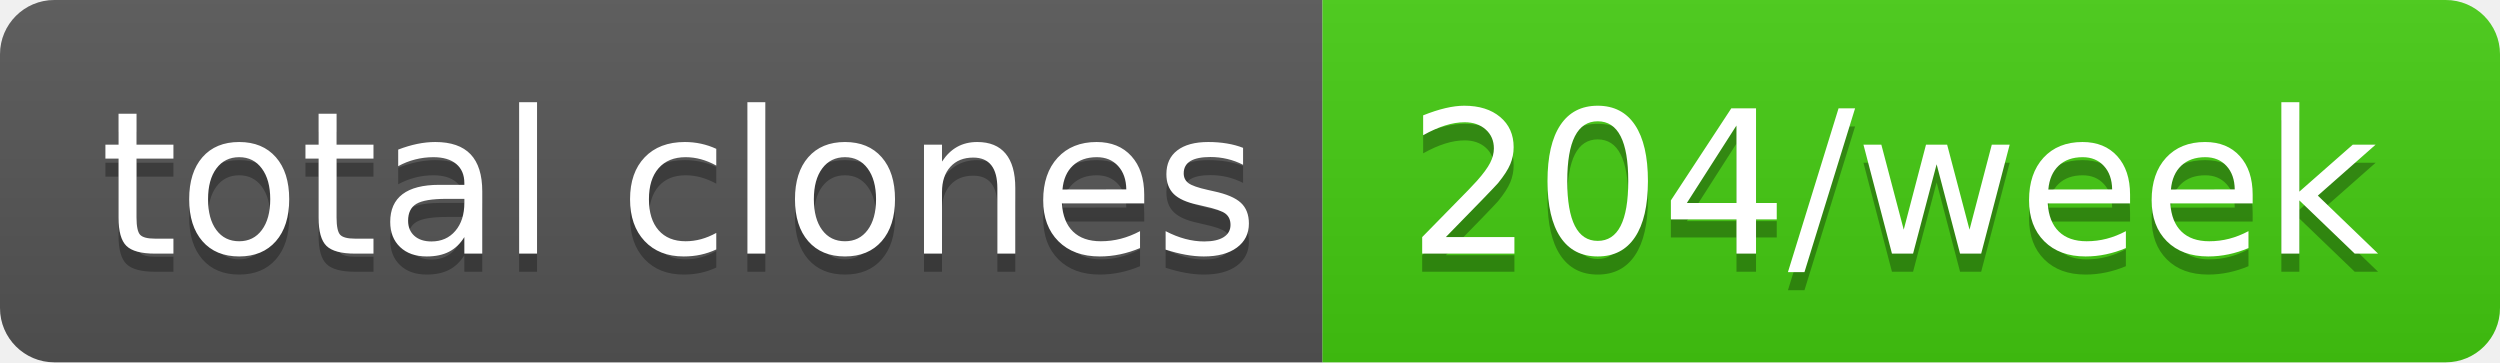
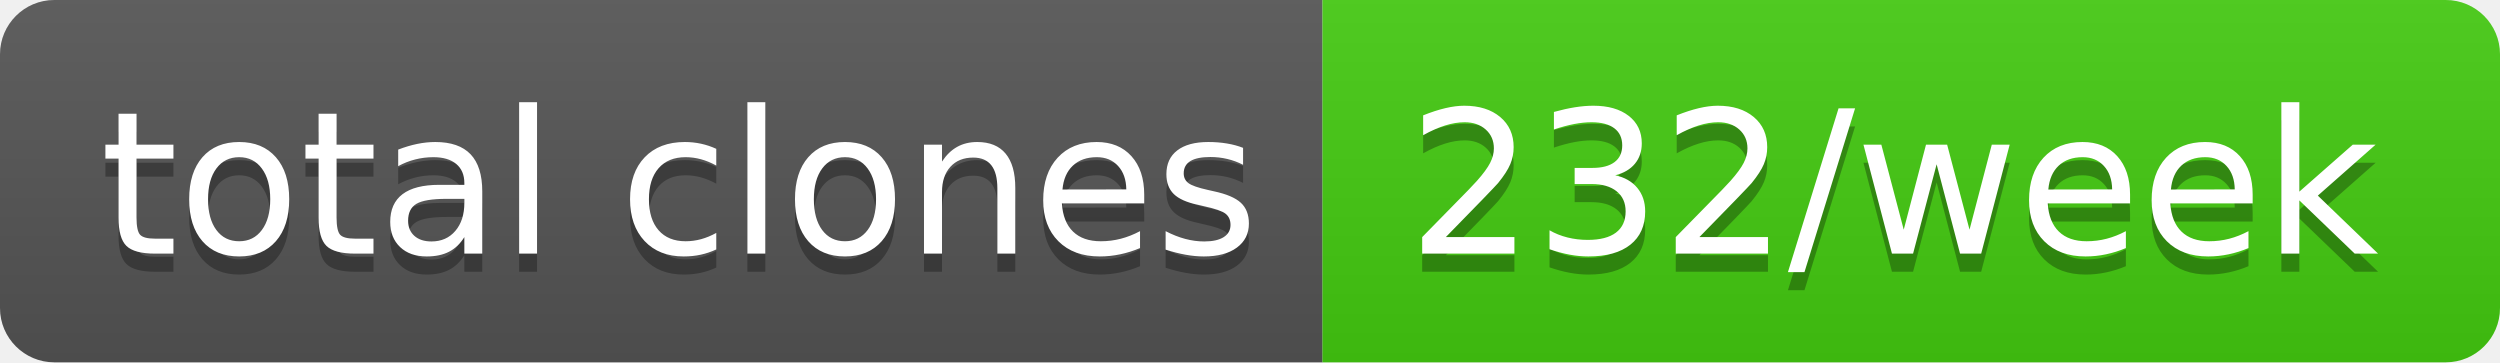
- <svg xmlns="http://www.w3.org/2000/svg" width="138" height="20" role="img" aria-label="total clones: 204/week">
+ <svg xmlns="http://www.w3.org/2000/svg" width="138" height="20" role="img" aria-label="total clones: 232/week">
  <linearGradient id="s" x2="0" y2="100%">
    <stop offset="0" stop-color="#bbb" stop-opacity=".1" />
    <stop offset="1" stop-opacity=".1" />
  </linearGradient>
  <clipPath id="r">
    <rect width="138" height="20" rx="3" fill="#fff" />
  </clipPath>
  <g clip-path="url(#r)">
    <rect width="73" height="20" fill="#555" />
    <rect x="73" width="65" height="20" fill="#4c1" />
    <rect width="138" height="20" fill="url(#s)" />
  </g>
  <g fill="#fff" text-anchor="middle" font-family="Verdana,Geneva,DejaVu Sans,sans-serif" text-rendering="geometricPrecision" font-size="110">
    <text aria-hidden="true" x="375" y="150" fill="#010101" fill-opacity=".3" transform="scale(.1)" textLength="630">total clones</text>
    <text x="375" y="140" transform="scale(.1)" fill="#fff" textLength="630">total clones</text>
-     <text aria-hidden="true" x="1045" y="150" fill="#010101" fill-opacity=".3" transform="scale(.1)" textLength="550">204/week</text>
-     <text x="1045" y="140" transform="scale(.1)" fill="#fff" textLength="550">204/week</text>
+     <text aria-hidden="true" x="1045" y="150" fill="#010101" fill-opacity=".3" transform="scale(.1)" textLength="550">232/week</text>
+     <text x="1045" y="140" transform="scale(.1)" fill="#fff" textLength="550">232/week</text>
  </g>
</svg>
